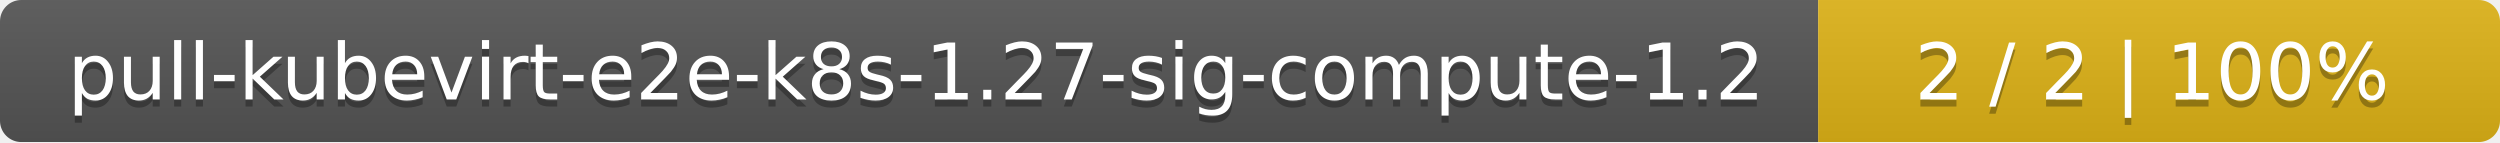
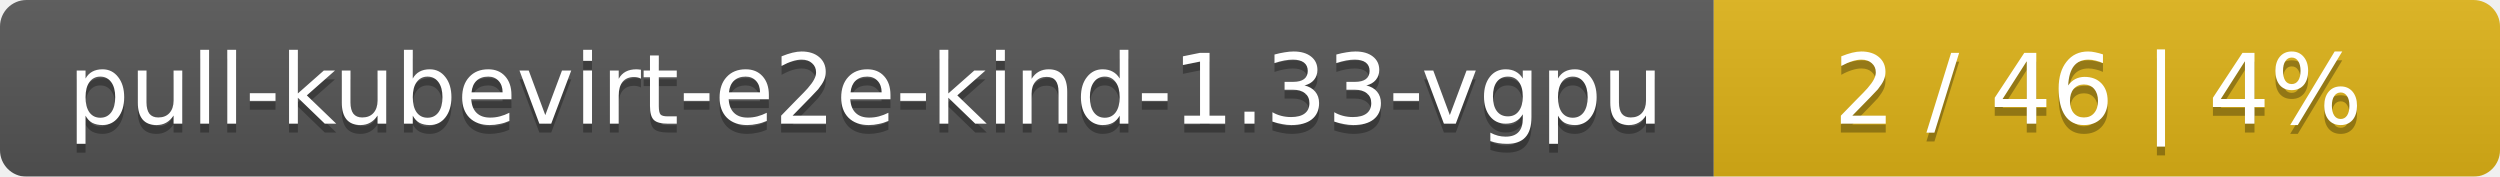
- <svg xmlns="http://www.w3.org/2000/svg" width="352" height="20">
+ <svg xmlns="http://www.w3.org/2000/svg" width="283" height="20">
  <linearGradient id="smooth" x2="0" y2="100%">
    <stop offset="0" stop-color="#bbb" stop-opacity=".1" />
    <stop offset="1" stop-opacity=".1" />
  </linearGradient>
  <mask id="round">
-     <rect width="352" height="20" rx="3" fill="#fff" />
+     <rect width="283" height="20" rx="3" fill="#fff" />
  </mask>
  <g mask="url(#round)">
-     <rect width="256" height="20" fill="#555" />
-     <rect x="256" width="96" height="20" fill="#dfb317" />
-     <rect width="352" height="20" fill="url(#smooth)" />
+     <rect width="194" height="20" fill="#555" />
+     <rect x="194" width="89" height="20" fill="#dfb317" />
+     <rect width="283" height="20" fill="url(#smooth)" />
  </g>
  <g fill="#fff" text-anchor="middle" font-family="DejaVu Sans,Verdana,Geneva,sans-serif" font-size="11">
-     <text x="129" y="15" fill="#010101" fill-opacity=".3">pull-kubevirt-e2e-k8s-1.27-sig-compute-1.2</text>
-     <text x="129" y="14">pull-kubevirt-e2e-k8s-1.27-sig-compute-1.2</text>
-     <text x="303" y="15" fill="#010101" fill-opacity=".3">2 / 2    |    100%</text>
-     <text x="303" y="14">2 / 2    |    100%</text>
+     <text x="98" y="15" fill="#010101" fill-opacity=".3">pull-kubevirt-e2e-kind-1.33-vgpu</text>
+     <text x="98" y="14">pull-kubevirt-e2e-kind-1.33-vgpu</text>
+     <text x="237.5" y="15" fill="#010101" fill-opacity=".3">2 / 46    |    4%</text>
+     <text x="237.5" y="14">2 / 46    |    4%</text>
  </g>
</svg>
